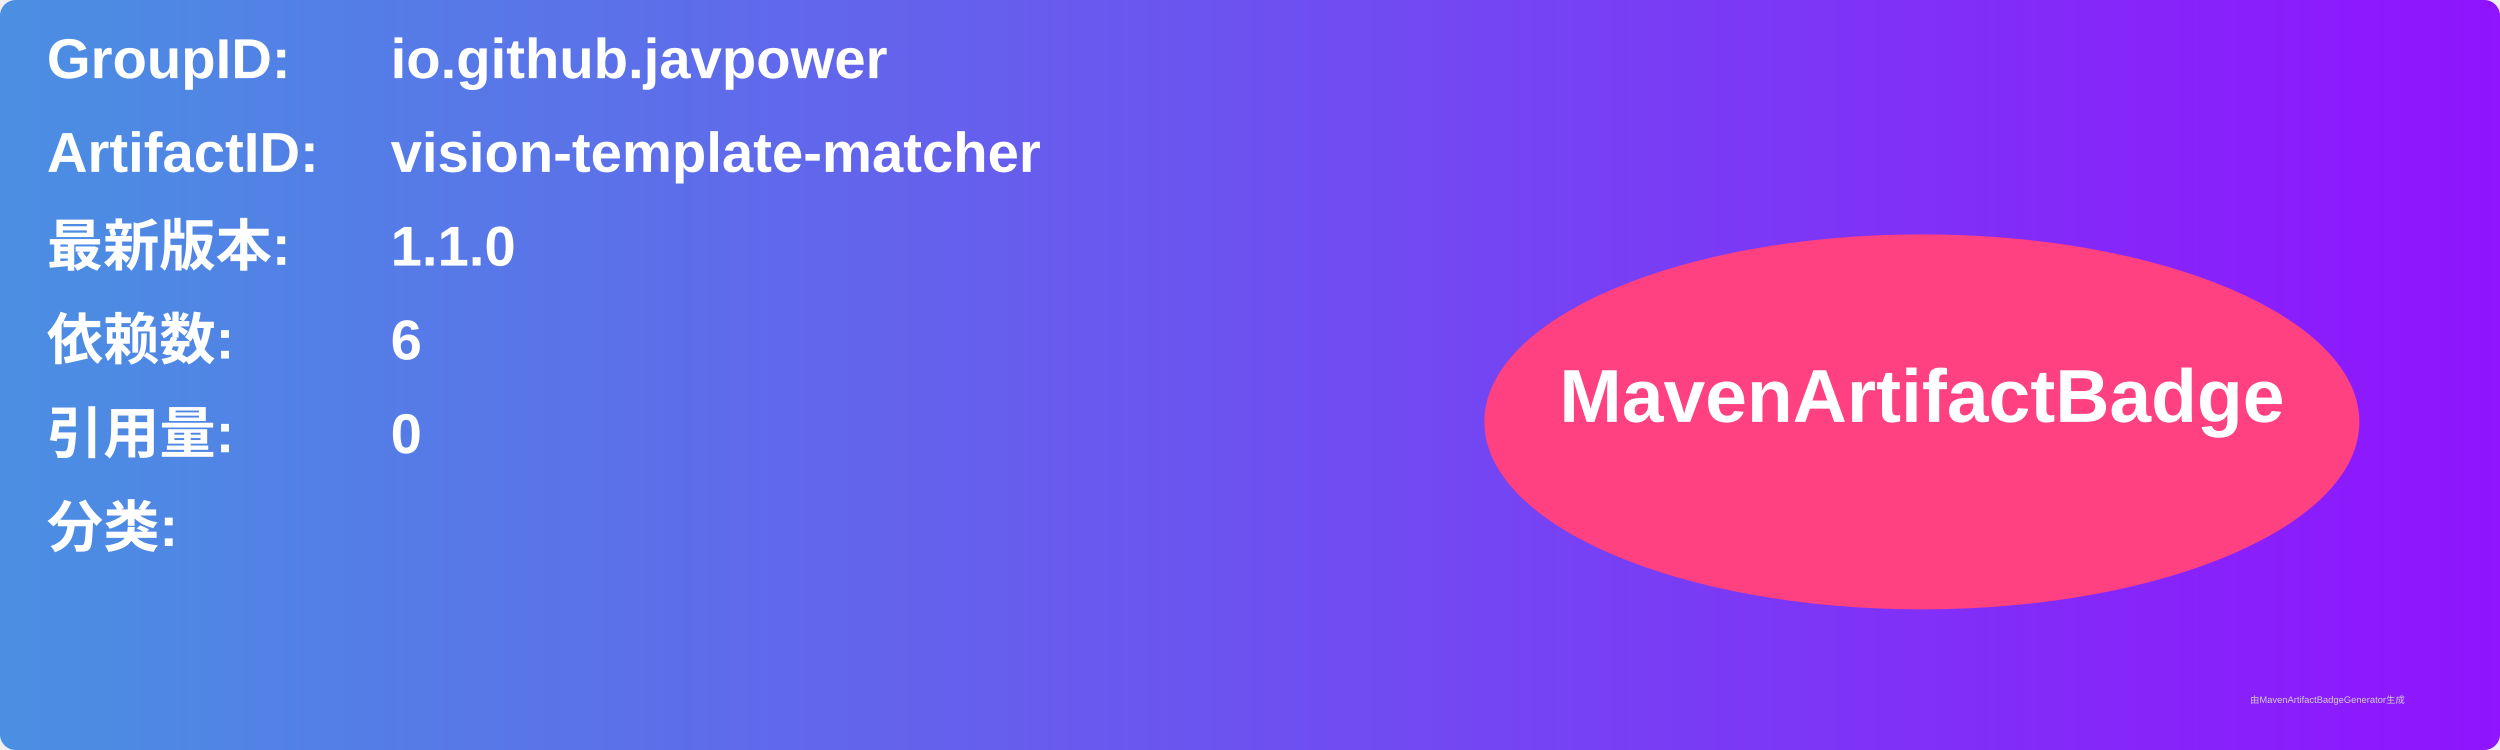
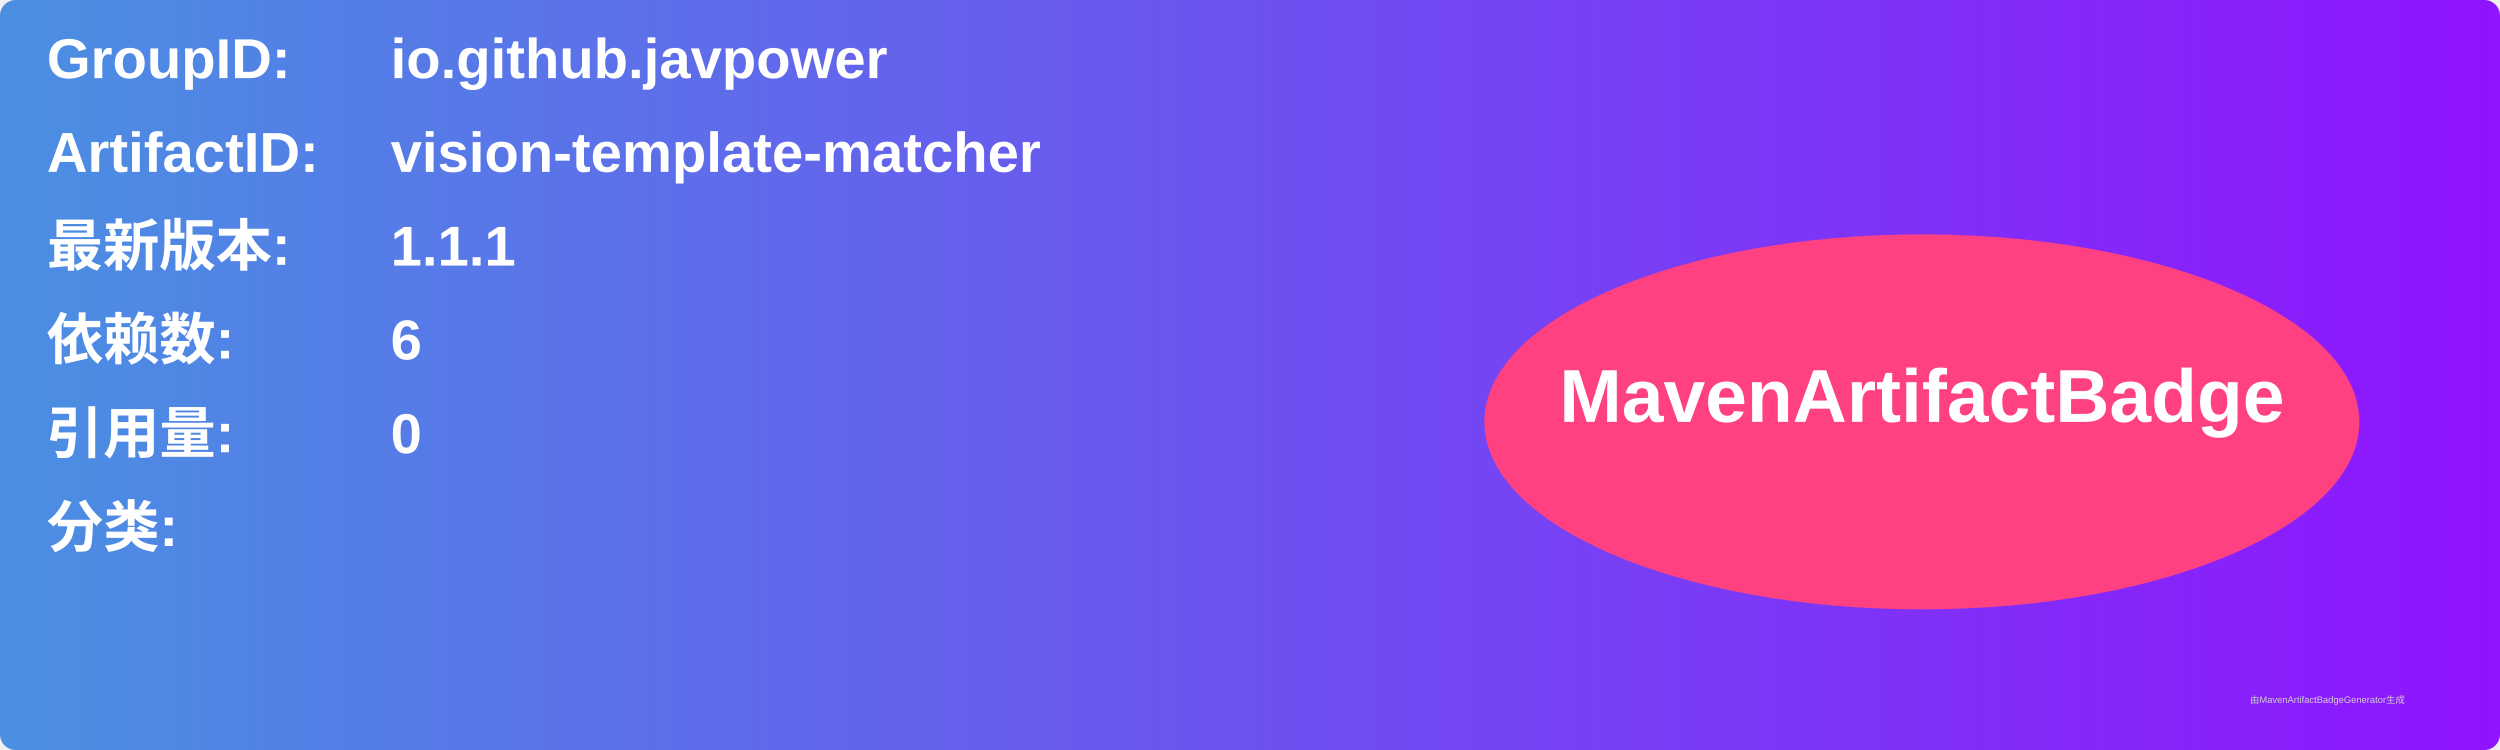
<svg xmlns="http://www.w3.org/2000/svg" width="800" height="240" viewBox="0 0 800 240">
  <linearGradient id="grad" x1="0%" y1="0%" x2="100%" y2="0%">
    <stop offset="0%" stop-color="#4a90e2" />
    <stop offset="100%" stop-color="#9013fe" />
  </linearGradient>
  <rect width="100%" height="100%" rx="5" ry="5" fill="url(#grad)" />
  <g transform="translate(15, 15)">
    <text x="0" y="10" font-family="Arial" font-size="18" fill="white" font-weight="bold" width="260">GroupID:</text>
    <text x="110" y="10" font-family="Arial" font-size="18" fill="white" font-weight="bold" width="460">io.github.javpower</text>
    <text x="0" y="40" font-family="Arial" font-size="18" fill="white" font-weight="bold" width="260">ArtifactID:</text>
    <text x="110" y="40" font-family="Arial" font-size="18" fill="white" font-weight="bold" width="460">vision-template-matcher</text>
    <text x="0" y="70" font-family="Arial" font-size="18" fill="white" font-weight="bold">最新版本:</text>
    <text x="110" y="70" font-family="Arial" font-size="18" fill="white" font-weight="bold">
-       <tspan font-weight="bold">1.1.0</tspan>
+       <tspan font-weight="bold">1.1.1</tspan>
    </text>
    <text x="0" y="100" font-family="Arial" font-size="18" fill="white" font-weight="bold">依赖数: </text>
    <text x="110" y="100" font-family="Arial" font-size="18" fill="white">
      <tspan font-weight="bold">6</tspan>
    </text>
    <text x="0" y="130" font-family="Arial" font-size="18" fill="white" font-weight="bold">引用量: </text>
    <text x="110" y="130" font-family="Arial" font-size="18" fill="white">
      <tspan font-weight="bold">0</tspan>
    </text>
    <text x="0" y="160" font-family="Arial" font-size="18" fill="white" font-weight="bold">分类:</text>
    <text x="10" y="190" font-family="Arial" font-size="10" fill="white">
      <tspan font-weight="bold" />
    </text>
    <ellipse cx="600" cy="120" rx="140" ry="60" fill="#ff4081" />
    <text x="600" y="120" text-anchor="middle" font-family="Arial" font-size="24" fill="white" font-weight="bold">MavenArtifactBadge</text>
  </g>
  <text x="720" y="225" font-family="Arial" font-size="3" fill="#d0d0d0">由MavenArtifactBadgeGenerator生成</text>
</svg>
